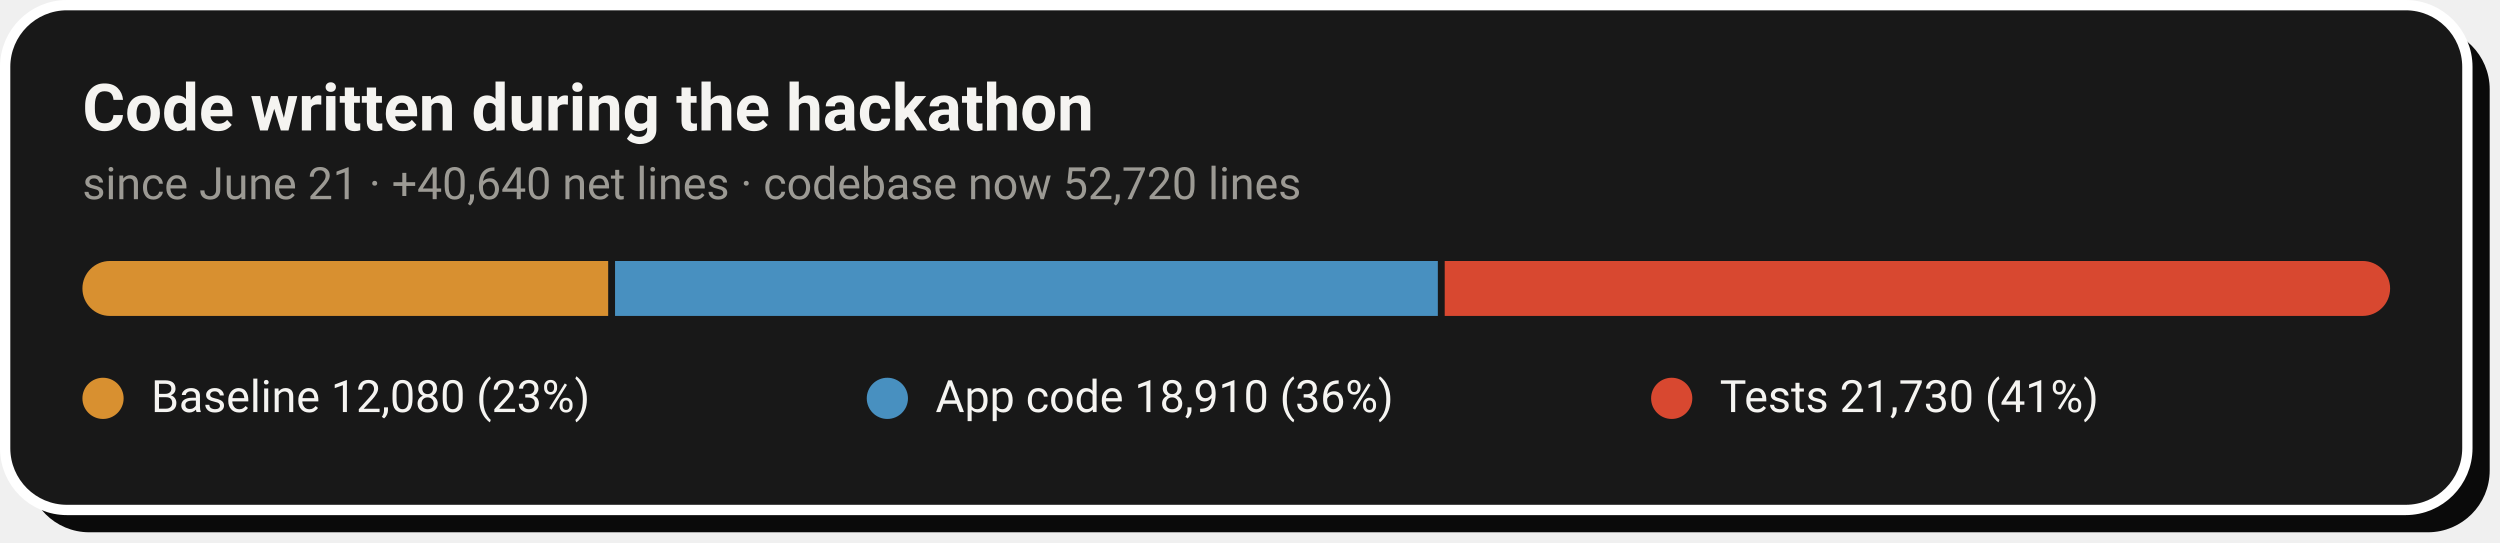
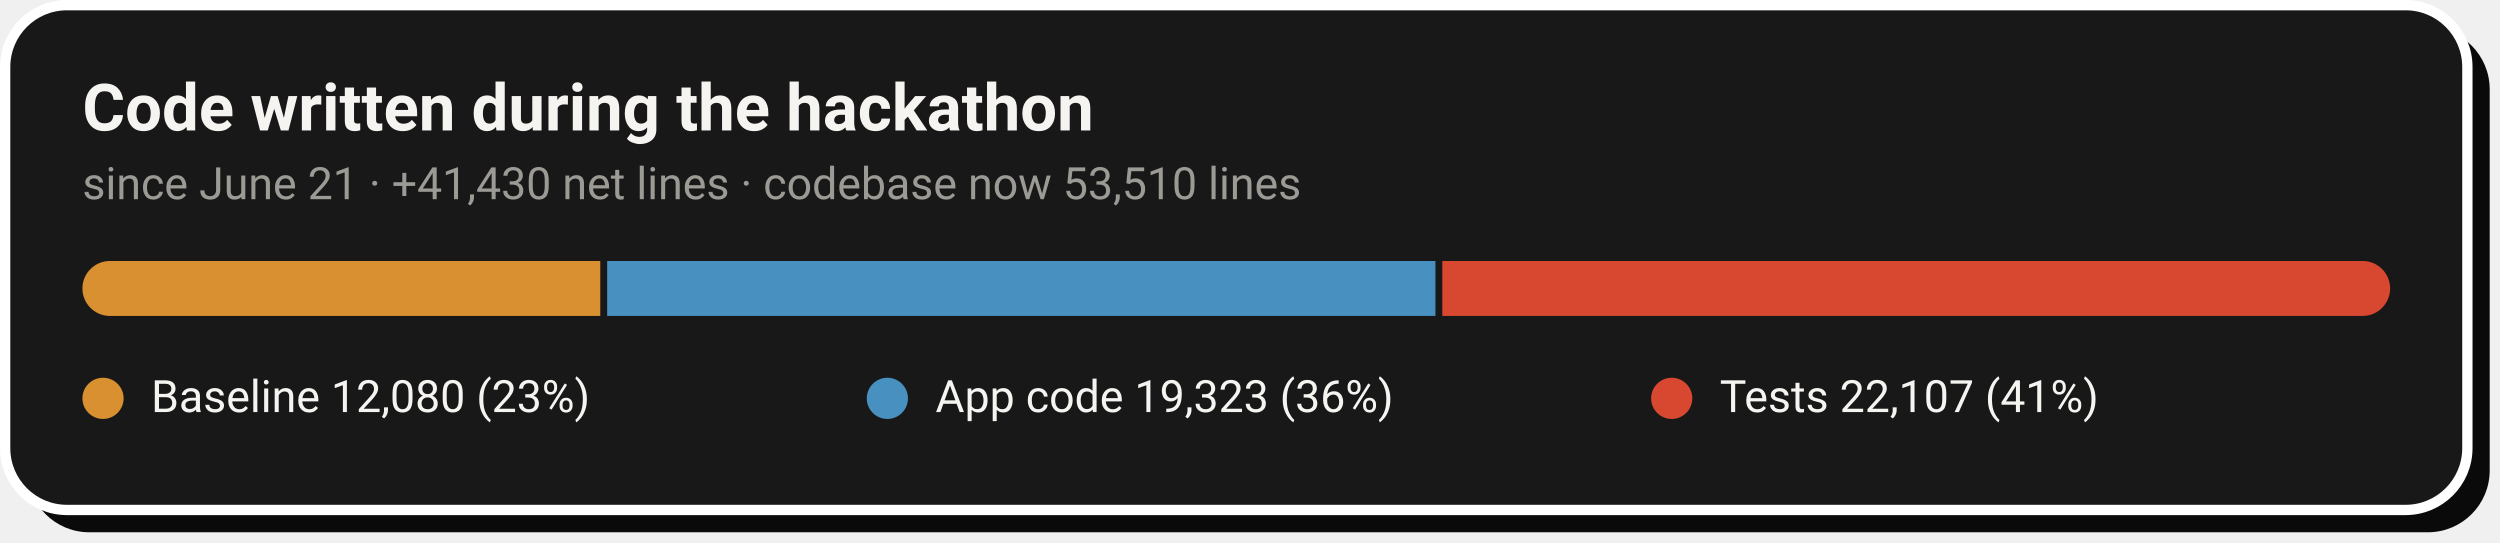
- <svg xmlns="http://www.w3.org/2000/svg" width="728" height="158" viewBox="0 0 728 158" role="img" aria-label="Code growth: 12,080 baseline lines, 18,910 application lines and 21,730 test lines added during the hackathon">
+ <svg xmlns="http://www.w3.org/2000/svg" width="728" height="158" viewBox="0 0 728 158" role="img" aria-label="Code growth: 12,080 baseline lines, 19,323 application lines and 22,107 test lines added during the hackathon">
  <rect x="8" y="8" width="717" height="147" rx="18" fill="#0A0A0A" />
  <rect x="1.5" y="1.5" width="717" height="147" rx="18" fill="#181818" stroke="#FFFFFF" stroke-width="3" />
  <text x="24" y="38" font-family="-apple-system,'Segoe UI',Roboto,Helvetica,Arial,sans-serif" font-size="19" font-weight="700" fill="#F5F4F1">Code written during the hackathon</text>
-   <text x="24" y="58" font-family="-apple-system,'Segoe UI',Roboto,Helvetica,Arial,sans-serif" font-size="13" fill="#9C9A94">since June 21 · +40,640 net lines · codebase now 52,720 lines</text>
+   <text x="24" y="58" font-family="-apple-system,'Segoe UI',Roboto,Helvetica,Arial,sans-serif" font-size="13" fill="#9C9A94">since June 21 · +41,430 net lines · codebase now 53,510 lines</text>
  <clipPath id="pill">
    <rect x="24" y="76" width="672" height="16" rx="8.0" />
  </clipPath>
  <g clip-path="url(#pill)">
-     <rect x="24.0" y="76" width="153.1" height="16" fill="#D89030" />
-     <rect x="179.1" y="76" width="239.6" height="16" fill="#4890C0" />
-     <rect x="420.7" y="76" width="275.3" height="16" fill="#D84830" />
+     <rect x="24.0" y="76" width="150.8" height="16" fill="#D89030" />
+     <rect x="176.8" y="76" width="241.2" height="16" fill="#4890C0" />
+     <rect x="420.0" y="76" width="276.0" height="16" fill="#D84830" />
  </g>
  <circle cx="30.0" cy="116" r="6" fill="#D89030" />
  <text x="44.0" y="120" font-family="-apple-system,'Segoe UI',Roboto,Helvetica,Arial,sans-serif" font-size="13" fill="#F5F4F1">Baseline  12,080 (23%)</text>
  <circle cx="258.4" cy="116" r="6" fill="#4890C0" />
-   <text x="272.4" y="120" font-family="-apple-system,'Segoe UI',Roboto,Helvetica,Arial,sans-serif" font-size="13" fill="#F5F4F1">App code  18,910 (36%)</text>
+   <text x="272.4" y="120" font-family="-apple-system,'Segoe UI',Roboto,Helvetica,Arial,sans-serif" font-size="13" fill="#F5F4F1">App code  19,323 (36%)</text>
  <circle cx="486.8" cy="116" r="6" fill="#D84830" />
-   <text x="500.8" y="120" font-family="-apple-system,'Segoe UI',Roboto,Helvetica,Arial,sans-serif" font-size="13" fill="#F5F4F1">Tests  21,730 (41%)</text>
+   <text x="500.8" y="120" font-family="-apple-system,'Segoe UI',Roboto,Helvetica,Arial,sans-serif" font-size="13" fill="#F5F4F1">Tests  22,107 (41%)</text>
</svg>
